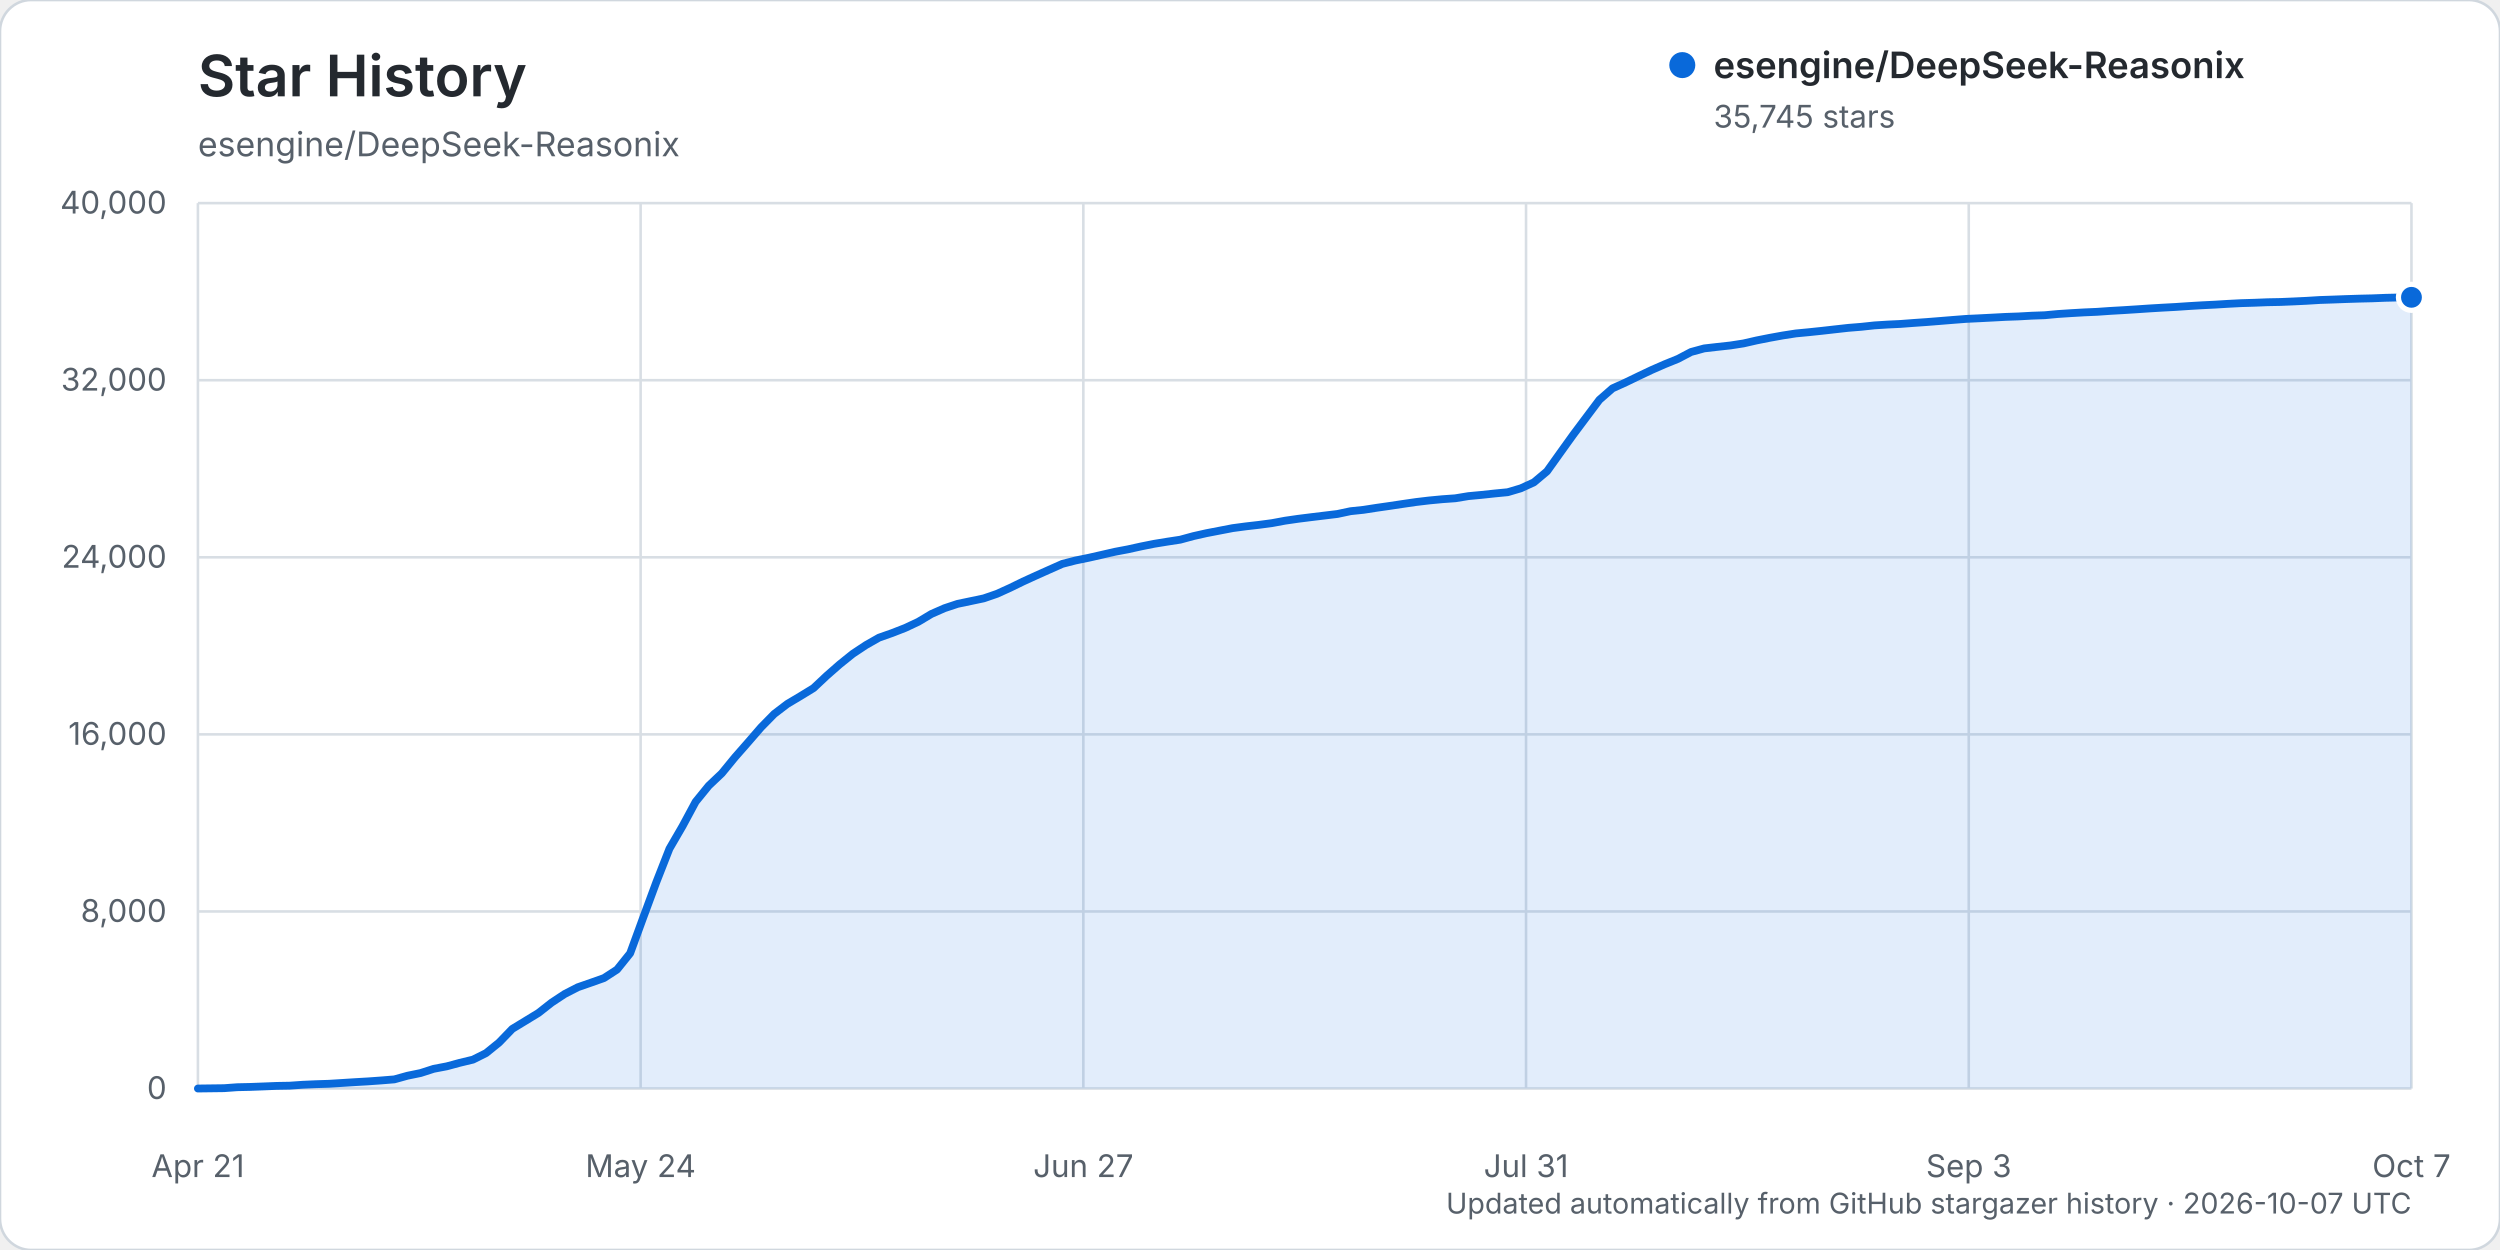
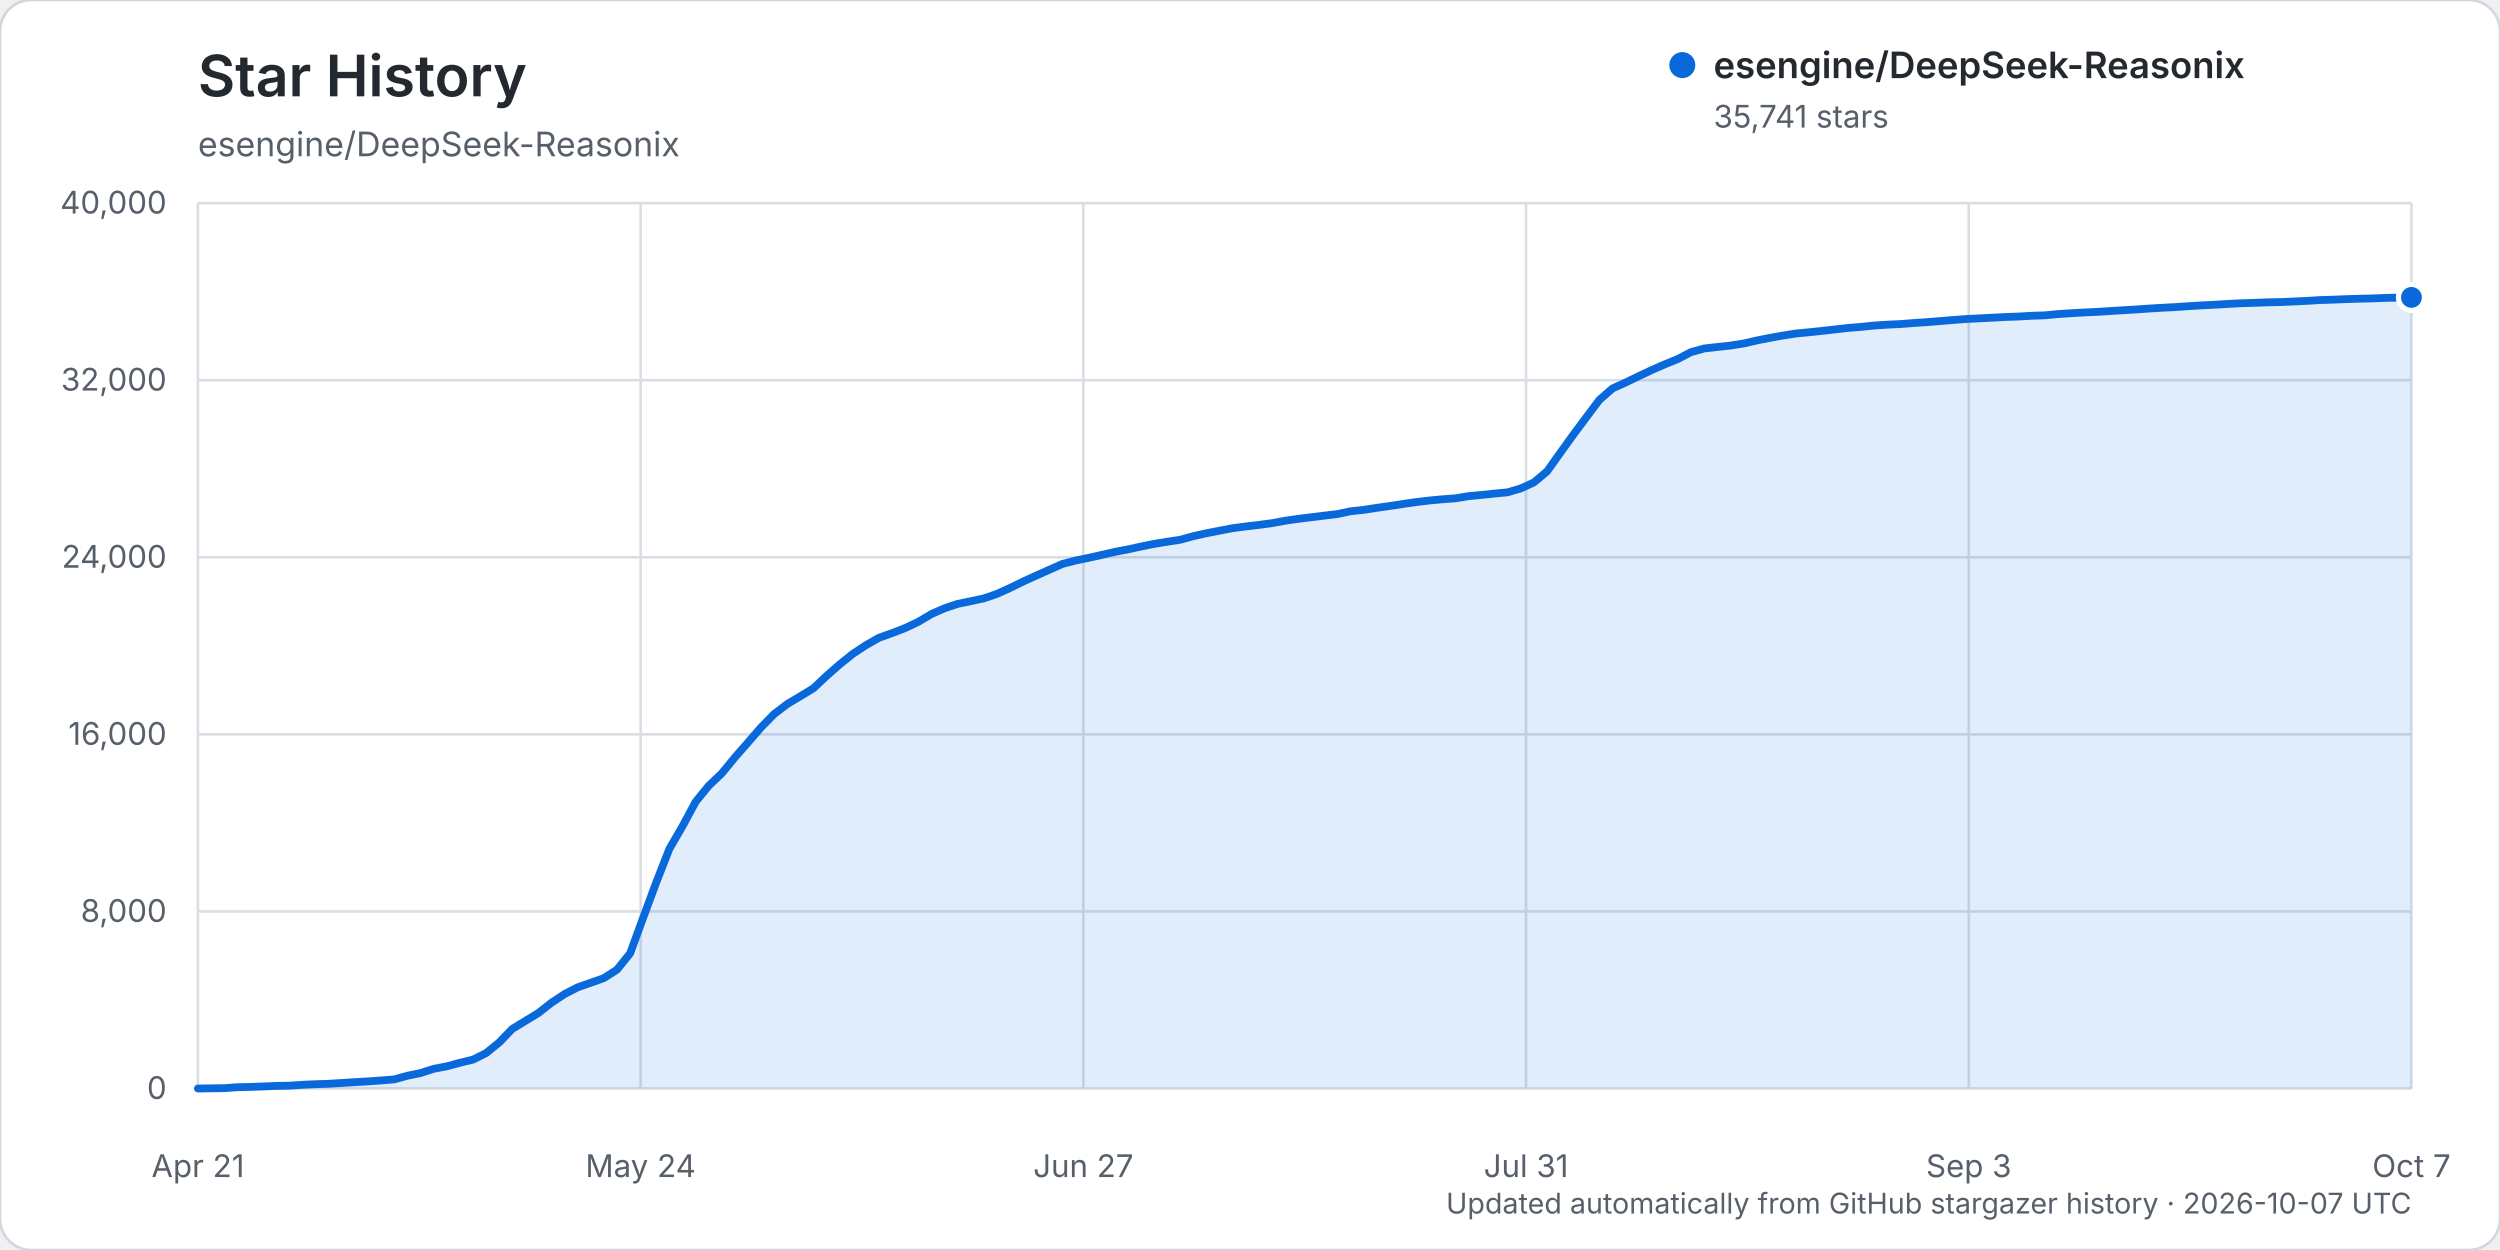
<svg xmlns="http://www.w3.org/2000/svg" width="960" height="480" viewBox="0 0 960 480" role="img" aria-labelledby="title description">
  <rect width="960" height="480" rx="12" fill="#ffffff" stroke="#d0d7de" />
  <text x="76" y="37" fill="#24292f" font-family="-apple-system, BlinkMacSystemFont, 'Segoe UI', sans-serif" font-size="22" font-weight="600">Star History</text>
  <text x="76" y="60" fill="#57606a" font-family="-apple-system, BlinkMacSystemFont, 'Segoe UI', sans-serif" font-size="13">esengine/DeepSeek-Reasonix</text>
  <g font-family="-apple-system, BlinkMacSystemFont, 'Segoe UI', sans-serif">
    <line x1="76" y1="418.00" x2="926" y2="418.00" stroke="#d8dee4" stroke-width="1" />
    <text x="64" y="422.00" text-anchor="end" fill="#57606a" font-size="12">0</text>
    <line x1="76" y1="350.00" x2="926" y2="350.00" stroke="#d8dee4" stroke-width="1" />
    <text x="64" y="354.00" text-anchor="end" fill="#57606a" font-size="12">8,000</text>
    <line x1="76" y1="282.00" x2="926" y2="282.00" stroke="#d8dee4" stroke-width="1" />
    <text x="64" y="286.00" text-anchor="end" fill="#57606a" font-size="12">16,000</text>
    <line x1="76" y1="214.00" x2="926" y2="214.00" stroke="#d8dee4" stroke-width="1" />
    <text x="64" y="218.00" text-anchor="end" fill="#57606a" font-size="12">24,000</text>
    <line x1="76" y1="146.00" x2="926" y2="146.00" stroke="#d8dee4" stroke-width="1" />
    <text x="64" y="150.00" text-anchor="end" fill="#57606a" font-size="12">32,000</text>
    <line x1="76" y1="78.00" x2="926" y2="78.00" stroke="#d8dee4" stroke-width="1" />
    <text x="64" y="82.00" text-anchor="end" fill="#57606a" font-size="12">40,000</text>
    <line x1="76.00" y1="78" x2="76.00" y2="418" stroke="#d8dee4" stroke-width="1" />
    <text x="76.00" y="452" text-anchor="middle" fill="#57606a" font-size="12">Apr 21</text>
    <line x1="246.00" y1="78" x2="246.00" y2="418" stroke="#d8dee4" stroke-width="1" />
    <text x="246.00" y="452" text-anchor="middle" fill="#57606a" font-size="12">May 24</text>
    <line x1="416.00" y1="78" x2="416.00" y2="418" stroke="#d8dee4" stroke-width="1" />
    <text x="416.00" y="452" text-anchor="middle" fill="#57606a" font-size="12">Jun 27</text>
    <line x1="586.00" y1="78" x2="586.00" y2="418" stroke="#d8dee4" stroke-width="1" />
    <text x="586.00" y="452" text-anchor="middle" fill="#57606a" font-size="12">Jul 31</text>
    <line x1="756.00" y1="78" x2="756.00" y2="418" stroke="#d8dee4" stroke-width="1" />
    <text x="756.00" y="452" text-anchor="middle" fill="#57606a" font-size="12">Sep 3</text>
    <line x1="926.00" y1="78" x2="926.00" y2="418" stroke="#d8dee4" stroke-width="1" />
    <text x="926.00" y="452" text-anchor="middle" fill="#57606a" font-size="12">Oct 7</text>
-     <path d="M76.00,417.99 L86.06,417.86 L91.09,417.49 L96.12,417.38 L101.15,417.19 L106.18,416.99 L111.21,416.90 L116.24,416.55 L121.27,416.33 L126.30,416.17 L131.33,415.86 L136.36,415.54 L141.38,415.25 L146.41,414.89 L151.44,414.48 L156.47,413.08 L161.50,412.05 L166.53,410.43 L171.56,409.47 L176.59,408.11 L181.62,406.90 L186.65,404.39 L191.68,400.31 L196.71,395.10 L201.74,392.04 L206.77,388.97 L211.80,385.02 L216.83,381.70 L221.86,379.11 L226.89,377.36 L231.92,375.58 L236.95,372.32 L241.98,366.06 L247.01,352.31 L252.04,338.72 L257.07,325.90 L262.09,317.25 L267.12,307.90 L272.15,301.72 L277.18,296.95 L282.21,290.81 L287.24,285.08 L292.27,279.27 L297.30,274.15 L302.33,270.31 L307.36,267.32 L312.39,264.24 L317.42,259.51 L322.45,255.10 L327.48,251.06 L332.51,247.72 L337.54,244.86 L342.57,243.09 L347.60,241.13 L352.63,238.77 L357.66,235.76 L362.69,233.55 L367.72,231.88 L372.75,230.83 L377.78,229.77 L382.80,228.04 L387.83,225.76 L392.86,223.31 L397.89,221.01 L402.92,218.76 L407.95,216.52 L412.98,215.23 L418.01,214.20 L423.04,213.06 L428.07,211.90 L433.10,210.95 L438.13,209.84 L443.16,208.83 L448.19,208.01 L453.22,207.24 L458.25,205.87 L463.28,204.74 L468.31,203.77 L473.34,202.80 L478.37,202.13 L483.40,201.55 L488.43,200.88 L493.46,199.95 L498.49,199.22 L503.51,198.59 L508.54,197.98 L513.57,197.37 L518.60,196.30 L523.63,195.77 L528.66,194.99 L533.69,194.27 L538.72,193.51 L543.75,192.78 L548.78,192.18 L553.81,191.70 L558.84,191.34 L563.87,190.51 L568.90,190.04 L573.93,189.50 L578.96,189.01 L583.99,187.52 L589.02,185.22 L594.05,181.00 L599.08,173.95 L604.11,166.95 L609.14,160.23 L614.17,153.53 L619.20,149.13 L624.22,146.86 L629.25,144.43 L634.28,142.05 L639.31,139.85 L644.34,137.81 L649.37,135.16 L654.40,133.79 L659.43,133.21 L664.46,132.66 L669.49,131.88 L674.52,130.73 L679.55,129.73 L684.58,128.82 L689.61,128.04 L694.64,127.56 L699.67,127.03 L704.70,126.46 L709.73,125.90 L714.76,125.49 L719.79,124.95 L724.82,124.63 L729.85,124.39 L734.88,124.01 L739.91,123.66 L744.93,123.26 L749.96,122.85 L754.99,122.46 L760.02,122.22 L765.05,121.96 L770.08,121.69 L775.11,121.51 L780.14,121.23 L785.17,121.05 L790.20,120.58 L795.23,120.25 L800.26,119.96 L805.29,119.74 L810.32,119.39 L815.35,119.10 L820.38,118.78 L825.41,118.44 L830.44,118.14 L835.47,117.87 L840.50,117.53 L845.53,117.23 L850.56,116.98 L855.59,116.67 L860.62,116.41 L865.64,116.26 L870.67,116.06 L875.70,115.96 L880.73,115.75 L885.76,115.51 L890.79,115.20 L895.82,115.03 L900.85,114.84 L905.88,114.68 L910.91,114.56 L915.94,114.36 L920.97,114.24 L926.00,114.17 L926.00,418.00 L76.00,418.00 Z" fill="#0969da" opacity="0.12" />
-     <path d="M76.00,417.99 L86.06,417.86 L91.09,417.49 L96.12,417.38 L101.15,417.19 L106.18,416.99 L111.21,416.90 L116.24,416.55 L121.27,416.33 L126.30,416.17 L131.33,415.86 L136.36,415.54 L141.38,415.25 L146.41,414.89 L151.44,414.48 L156.47,413.08 L161.50,412.05 L166.53,410.43 L171.56,409.47 L176.59,408.11 L181.62,406.90 L186.65,404.39 L191.68,400.31 L196.71,395.10 L201.74,392.04 L206.77,388.97 L211.80,385.02 L216.83,381.70 L221.86,379.11 L226.89,377.36 L231.92,375.58 L236.95,372.32 L241.98,366.06 L247.01,352.31 L252.04,338.72 L257.07,325.90 L262.09,317.25 L267.12,307.90 L272.15,301.72 L277.18,296.95 L282.21,290.81 L287.24,285.08 L292.27,279.27 L297.30,274.15 L302.33,270.31 L307.36,267.32 L312.39,264.24 L317.42,259.51 L322.45,255.10 L327.48,251.06 L332.51,247.72 L337.54,244.86 L342.57,243.09 L347.60,241.13 L352.63,238.77 L357.66,235.76 L362.69,233.55 L367.72,231.88 L372.75,230.83 L377.78,229.77 L382.80,228.04 L387.83,225.76 L392.86,223.31 L397.89,221.01 L402.92,218.76 L407.95,216.52 L412.98,215.23 L418.01,214.20 L423.04,213.06 L428.07,211.90 L433.10,210.95 L438.13,209.84 L443.16,208.83 L448.19,208.01 L453.22,207.24 L458.25,205.87 L463.28,204.74 L468.31,203.77 L473.34,202.80 L478.37,202.13 L483.40,201.55 L488.43,200.88 L493.46,199.95 L498.49,199.22 L503.51,198.59 L508.54,197.98 L513.57,197.37 L518.60,196.30 L523.63,195.77 L528.66,194.99 L533.69,194.27 L538.72,193.51 L543.75,192.78 L548.78,192.18 L553.81,191.70 L558.84,191.34 L563.87,190.51 L568.90,190.04 L573.93,189.50 L578.96,189.01 L583.99,187.52 L589.02,185.22 L594.05,181.00 L599.08,173.95 L604.11,166.95 L609.14,160.23 L614.17,153.53 L619.20,149.13 L624.22,146.86 L629.25,144.43 L634.28,142.05 L639.31,139.85 L644.34,137.81 L649.37,135.16 L654.40,133.79 L659.43,133.21 L664.46,132.66 L669.49,131.88 L674.52,130.73 L679.55,129.73 L684.58,128.82 L689.61,128.04 L694.64,127.56 L699.67,127.03 L704.70,126.46 L709.73,125.90 L714.76,125.49 L719.79,124.95 L724.82,124.63 L729.85,124.39 L734.88,124.01 L739.91,123.66 L744.93,123.26 L749.96,122.85 L754.99,122.46 L760.02,122.22 L765.05,121.96 L770.08,121.69 L775.11,121.51 L780.14,121.23 L785.17,121.05 L790.20,120.58 L795.23,120.25 L800.26,119.96 L805.29,119.74 L810.32,119.39 L815.35,119.10 L820.38,118.78 L825.41,118.44 L830.44,118.14 L835.47,117.87 L840.50,117.53 L845.53,117.23 L850.56,116.98 L855.59,116.67 L860.62,116.41 L865.64,116.26 L870.67,116.06 L875.70,115.96 L880.73,115.75 L885.76,115.51 L890.79,115.20 L895.82,115.03 L900.85,114.84 L905.88,114.68 L910.91,114.56 L915.94,114.36 L920.97,114.24 L926.00,114.17" fill="none" stroke="#0969da" stroke-width="3" stroke-linecap="round" stroke-linejoin="round" />
-     <circle cx="926.00" cy="114.17" r="5" fill="#0969da" stroke="#ffffff" stroke-width="2" />
+     <path d="M76.00,417.99 L86.06,417.86 L91.09,417.49 L96.12,417.38 L101.15,417.19 L106.18,416.99 L111.21,416.90 L116.24,416.55 L121.27,416.33 L126.30,416.17 L131.33,415.86 L136.36,415.54 L141.38,415.25 L146.41,414.89 L151.44,414.48 L156.47,413.08 L161.50,412.05 L166.53,410.43 L171.56,409.47 L176.59,408.11 L181.62,406.90 L186.65,404.39 L191.68,400.31 L196.71,395.10 L201.74,392.04 L206.77,388.97 L211.80,385.02 L216.83,381.70 L221.86,379.11 L226.89,377.36 L231.92,375.58 L236.95,372.32 L241.98,366.06 L247.01,352.31 L252.04,338.72 L257.07,325.91 L262.09,317.26 L267.12,307.91 L272.15,301.73 L277.18,296.96 L282.21,290.83 L287.24,285.09 L292.27,279.29 L297.30,274.17 L302.33,270.33 L307.36,267.34 L312.39,264.27 L317.42,259.53 L322.45,255.12 L327.48,251.09 L332.51,247.75 L337.54,244.89 L342.57,243.11 L347.60,241.16 L352.63,238.79 L357.66,235.79 L362.69,233.58 L367.72,231.90 L372.75,230.86 L377.78,229.79 L382.80,228.07 L387.83,225.79 L392.86,223.33 L397.89,221.04 L402.92,218.79 L407.95,216.55 L412.98,215.26 L418.01,214.22 L423.04,213.09 L428.07,211.93 L433.10,210.97 L438.13,209.87 L443.16,208.86 L448.19,208.03 L453.22,207.27 L458.25,205.89 L463.28,204.76 L468.31,203.79 L473.34,202.82 L478.37,202.16 L483.40,201.57 L488.43,200.90 L493.46,199.97 L498.49,199.24 L503.51,198.62 L508.54,198.00 L513.57,197.40 L518.60,196.33 L523.63,195.79 L528.66,195.01 L533.69,194.30 L538.72,193.54 L543.75,192.80 L548.78,192.21 L553.81,191.73 L558.84,191.36 L563.87,190.53 L568.90,190.06 L573.93,189.53 L578.96,189.04 L583.99,187.55 L589.02,185.25 L594.05,181.04 L599.08,173.98 L604.11,166.99 L609.14,160.26 L614.17,153.56 L619.20,149.16 L624.22,146.89 L629.25,144.46 L634.28,142.08 L639.31,139.89 L644.34,137.84 L649.37,135.20 L654.40,133.82 L659.43,133.24 L664.46,132.70 L669.49,131.92 L674.52,130.76 L679.55,129.76 L684.58,128.86 L689.61,128.07 L694.64,127.59 L699.67,127.06 L704.70,126.49 L709.73,125.93 L714.76,125.52 L719.79,124.99 L724.82,124.67 L729.85,124.43 L734.88,124.04 L739.91,123.70 L744.93,123.30 L749.96,122.88 L754.99,122.50 L760.02,122.25 L765.05,122.00 L770.08,121.72 L775.11,121.55 L780.14,121.26 L785.17,121.09 L790.20,120.61 L795.23,120.28 L800.26,119.99 L805.29,119.77 L810.32,119.43 L815.35,119.13 L820.38,118.82 L825.41,118.48 L830.44,118.17 L835.47,117.91 L840.50,117.57 L845.53,117.26 L850.56,117.01 L855.59,116.70 L860.62,116.45 L865.64,116.29 L870.67,116.10 L875.70,116.00 L880.73,115.78 L885.76,115.54 L890.79,115.23 L895.82,115.07 L900.85,114.87 L905.88,114.71 L910.91,114.59 L915.94,114.40 L920.97,114.28 L926.00,114.20 L926.00,418.00 L76.00,418.00 Z" fill="#0969da" opacity="0.12" />
+     <path d="M76.00,417.99 L86.06,417.86 L91.09,417.49 L96.12,417.38 L101.15,417.19 L106.18,416.99 L111.21,416.90 L116.24,416.55 L121.27,416.33 L126.30,416.17 L131.33,415.86 L136.36,415.54 L141.38,415.25 L146.41,414.89 L151.44,414.48 L156.47,413.08 L161.50,412.05 L166.53,410.43 L171.56,409.47 L176.59,408.11 L181.62,406.90 L186.65,404.39 L191.68,400.31 L196.71,395.10 L201.74,392.04 L206.77,388.97 L211.80,385.02 L216.83,381.70 L221.86,379.11 L226.89,377.36 L231.92,375.58 L236.95,372.32 L241.98,366.06 L247.01,352.31 L252.04,338.72 L257.07,325.91 L262.09,317.26 L267.12,307.91 L272.15,301.73 L277.18,296.96 L282.21,290.83 L287.24,285.09 L292.27,279.29 L297.30,274.17 L302.33,270.33 L307.36,267.34 L312.39,264.27 L317.42,259.53 L322.45,255.12 L327.48,251.09 L332.51,247.75 L337.54,244.89 L342.57,243.11 L347.60,241.16 L352.63,238.79 L357.66,235.79 L362.69,233.58 L367.72,231.90 L372.75,230.86 L377.78,229.79 L382.80,228.07 L387.83,225.79 L392.86,223.33 L397.89,221.04 L402.92,218.79 L407.95,216.55 L412.98,215.26 L418.01,214.22 L423.04,213.09 L428.07,211.93 L433.10,210.97 L438.13,209.87 L443.16,208.86 L448.19,208.03 L453.22,207.27 L458.25,205.89 L463.28,204.76 L468.31,203.79 L473.34,202.82 L478.37,202.16 L483.40,201.57 L488.43,200.90 L493.46,199.97 L498.49,199.24 L503.51,198.62 L508.54,198.00 L513.57,197.40 L518.60,196.33 L523.63,195.79 L528.66,195.01 L533.69,194.30 L538.72,193.54 L543.75,192.80 L548.78,192.21 L553.81,191.73 L558.84,191.36 L563.87,190.53 L568.90,190.06 L573.93,189.53 L578.96,189.04 L583.99,187.55 L589.02,185.25 L594.05,181.04 L599.08,173.98 L604.11,166.99 L609.14,160.26 L614.17,153.56 L619.20,149.16 L624.22,146.89 L629.25,144.46 L634.28,142.08 L639.31,139.89 L644.34,137.84 L649.37,135.20 L654.40,133.82 L659.43,133.24 L664.46,132.70 L669.49,131.92 L674.52,130.76 L679.55,129.76 L684.58,128.86 L689.61,128.07 L694.64,127.59 L699.67,127.06 L704.70,126.49 L709.73,125.93 L714.76,125.52 L719.79,124.99 L724.82,124.67 L729.85,124.43 L734.88,124.04 L739.91,123.70 L744.93,123.30 L749.96,122.88 L754.99,122.50 L760.02,122.25 L765.05,122.00 L770.08,121.72 L775.11,121.55 L780.14,121.26 L785.17,121.09 L790.20,120.61 L795.23,120.28 L800.26,119.99 L805.29,119.77 L810.32,119.43 L815.35,119.13 L820.38,118.82 L825.41,118.48 L830.44,118.17 L835.47,117.91 L840.50,117.57 L845.53,117.26 L850.56,117.01 L855.59,116.70 L860.62,116.45 L865.64,116.29 L870.67,116.10 L875.70,116.00 L880.73,115.78 L885.76,115.54 L890.79,115.23 L895.82,115.07 L900.85,114.87 L905.88,114.71 L910.91,114.59 L915.94,114.40 L920.97,114.28 L926.00,114.20" fill="none" stroke="#0969da" stroke-width="3" stroke-linecap="round" stroke-linejoin="round" />
+     <circle cx="926.00" cy="114.20" r="5" fill="#0969da" stroke="#ffffff" stroke-width="2" />
    <g transform="translate(646, 25)">
      <circle cx="0" cy="0" r="5" fill="#0969da" />
      <text x="12" y="5" fill="#24292f" font-size="14" font-weight="600">esengine/DeepSeek-Reasonix</text>
-       <text x="12" y="24" fill="#57606a" font-size="12">35,745 stars</text>
+       <text x="12" y="24" fill="#57606a" font-size="12">35,741 stars</text>
    </g>
    <text x="926" y="466" text-anchor="end" fill="#57606a" font-size="11">Updated automatically from GitHub stargazer history · 2026-10-07 UTC</text>
  </g>
</svg>
